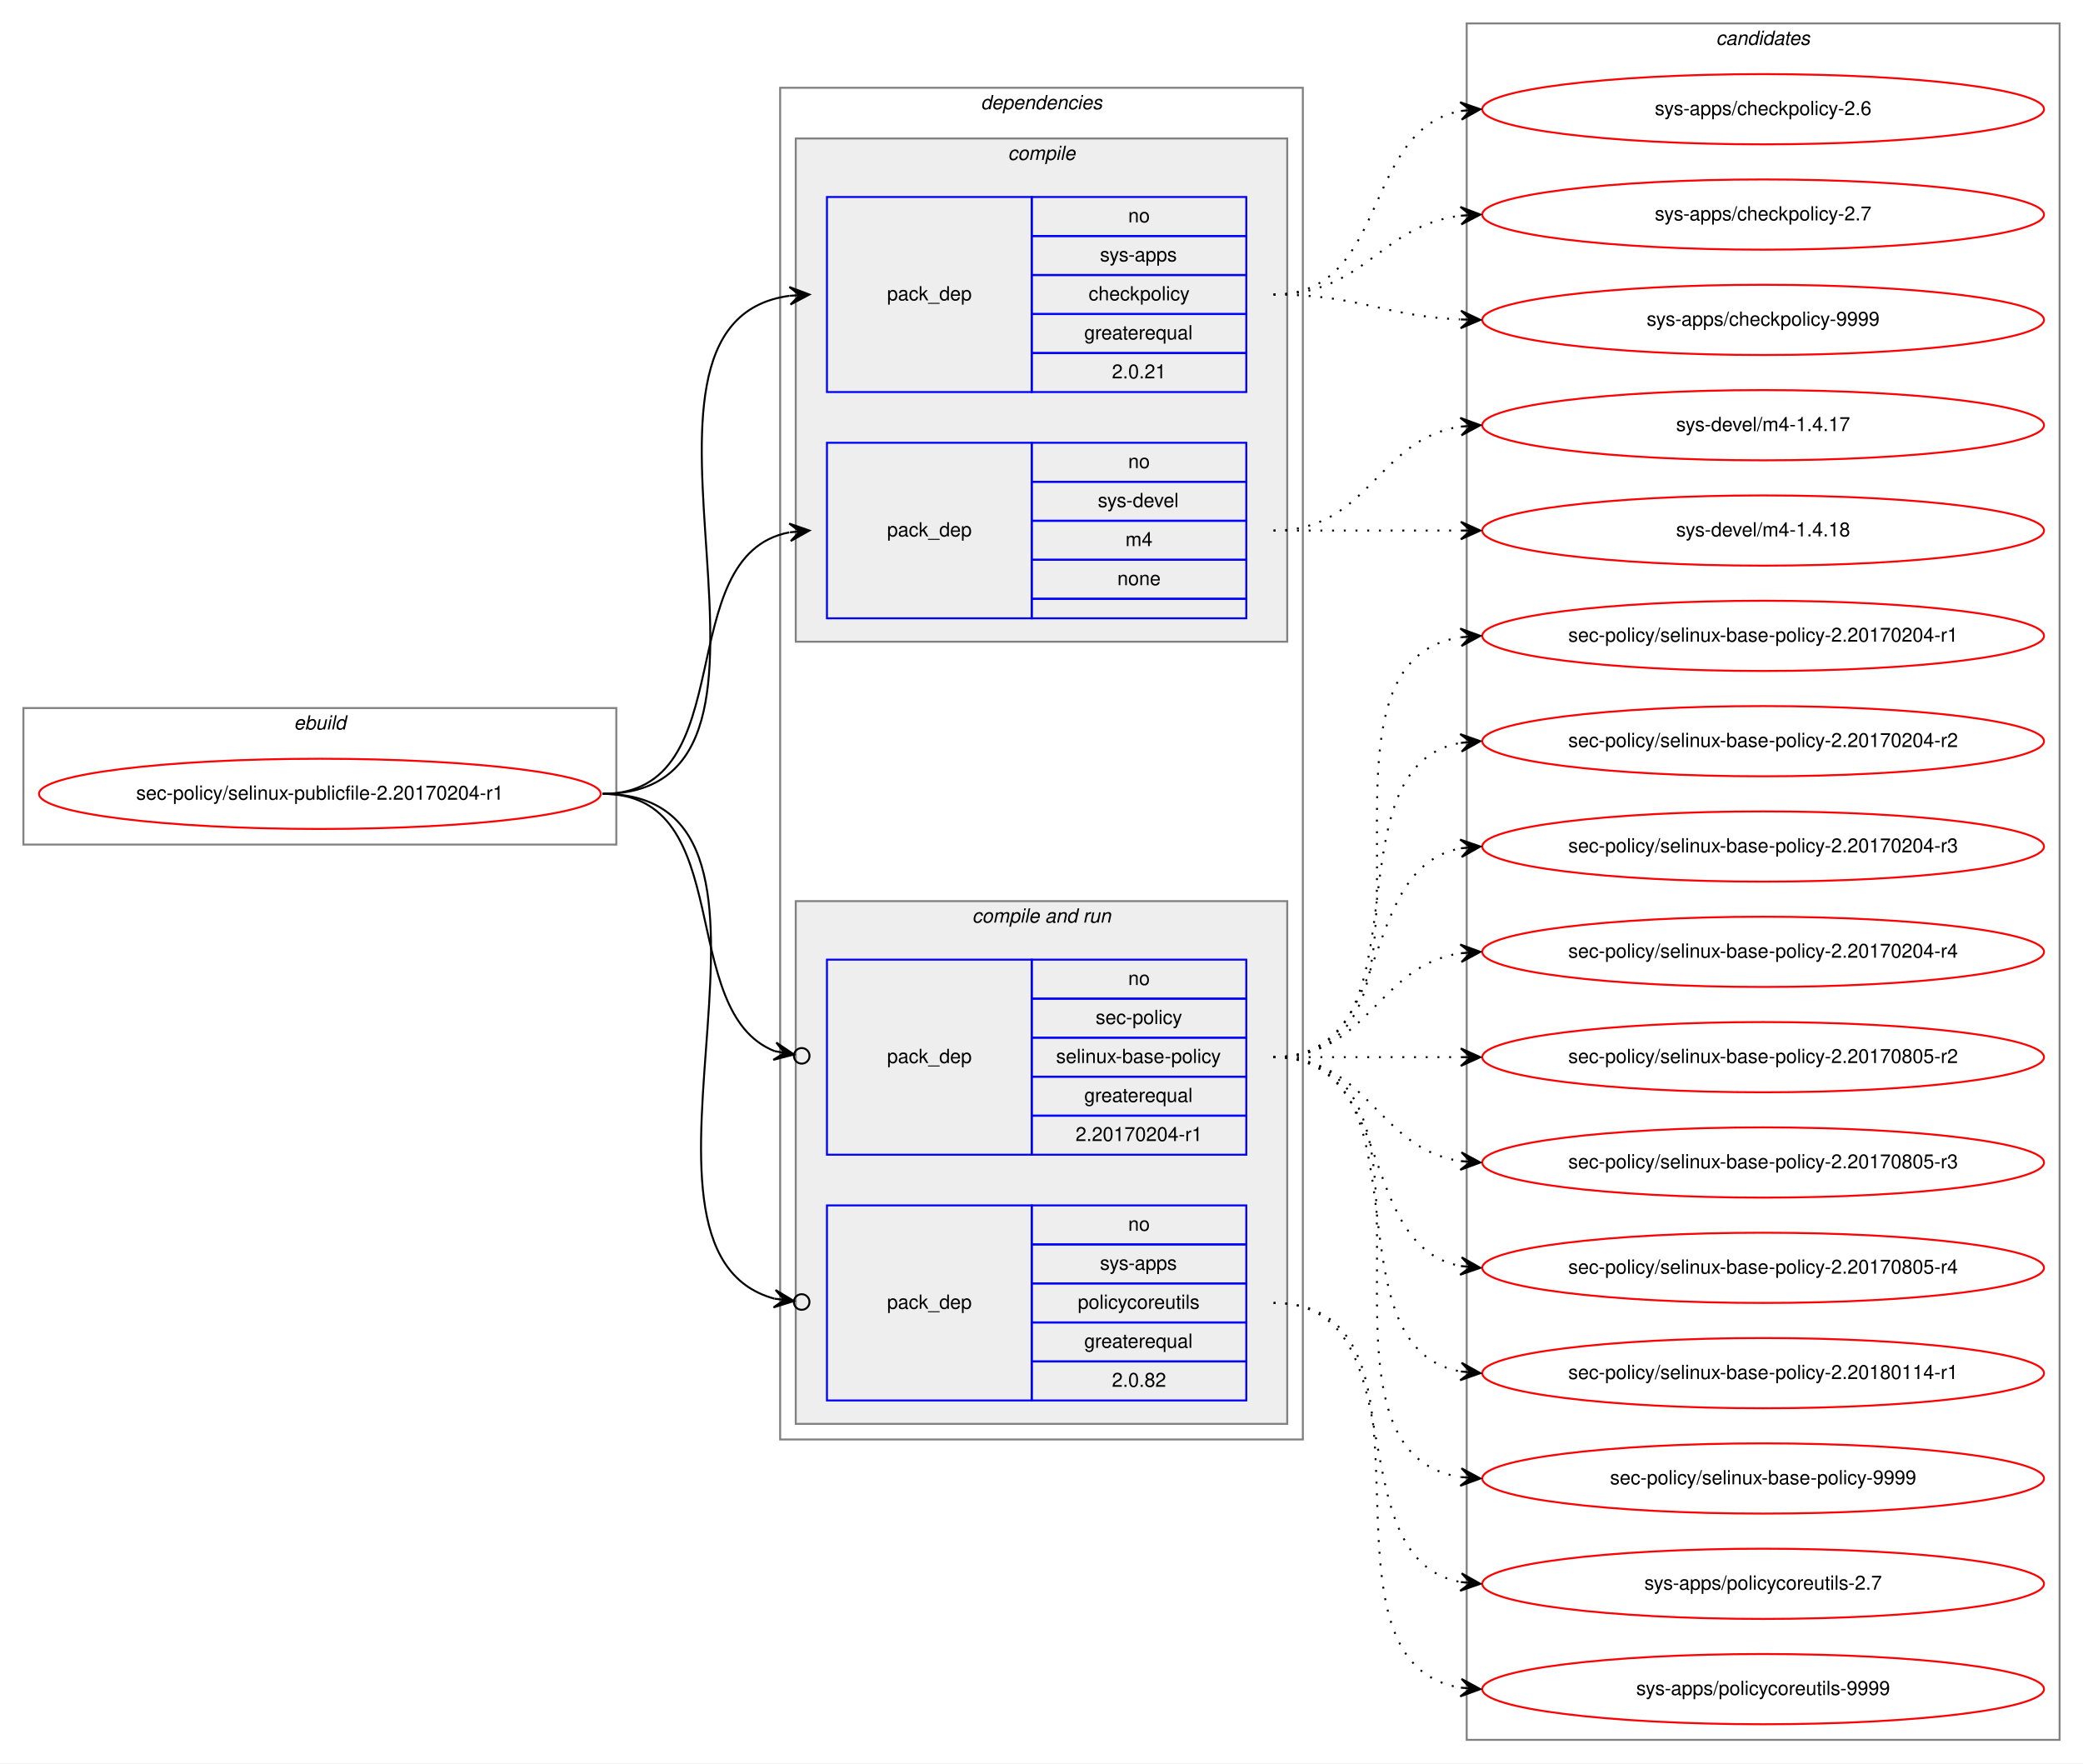
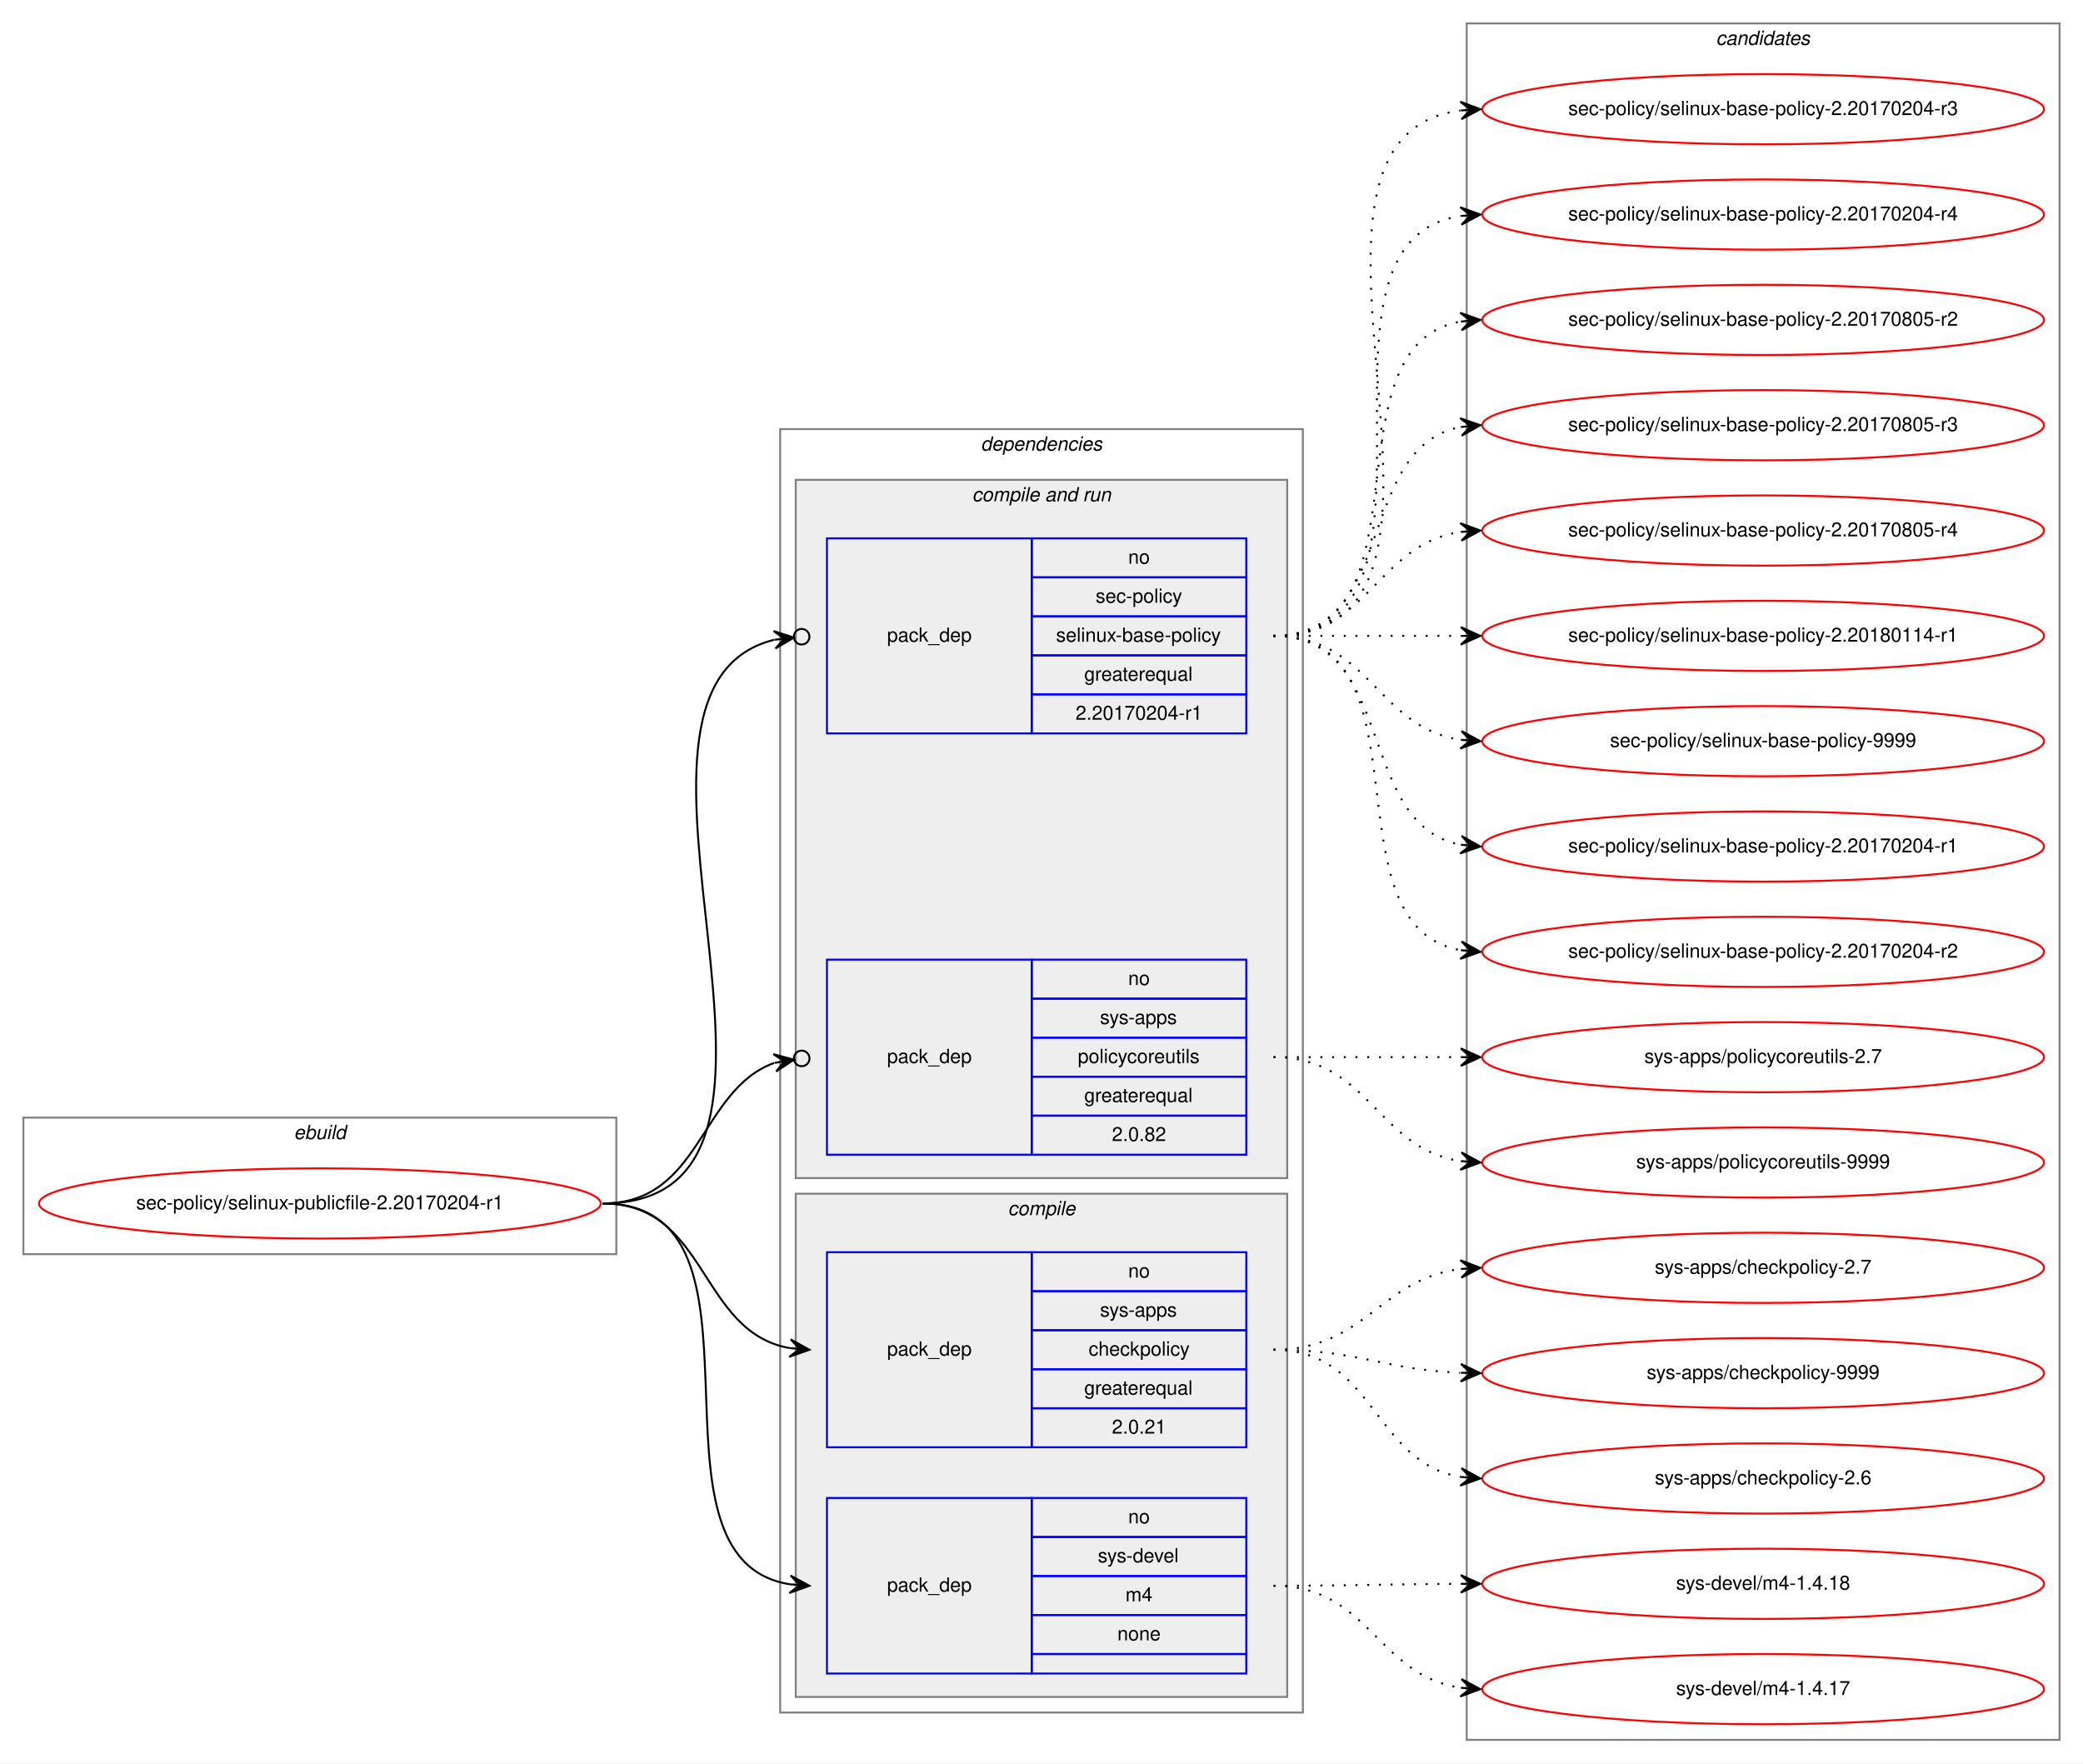
<svg xmlns="http://www.w3.org/2000/svg" xmlns:xlink="http://www.w3.org/1999/xlink" width="1068pt" height="904pt" viewBox="0.00 0.00 1068.00 904.00">
  <g id="graph0" class="graph" transform="scale(1 1) rotate(0) translate(4 900)">
    <polygon fill="white" stroke="transparent" points="-4,4 -4,-900 1064,-900 1064,4 -4,4" />
    <g id="clust1" class="cluster">
-       <polygon fill="none" stroke="gray" points="8,-467 8,-537 312,-537 312,-467 8,-467" />
-       <text text-anchor="start" x="146.66" y="-526" font-family="Helvetica,sans-Serif" font-style="italic" font-size="10.00">ebuild</text>
+       <polygon fill="none" stroke="gray" points="8,-257 8,-327 312,-327 312,-257 8,-257" />
+       <text text-anchor="start" x="146.66" y="-316" font-family="Helvetica,sans-Serif" font-style="italic" font-size="10.00">ebuild</text>
    </g>
    <g id="clust2" class="cluster">
-       <polygon fill="none" stroke="gray" points="396,-162 396,-855 664,-855 664,-162 396,-162" />
-       <text text-anchor="start" x="498.86" y="-844" font-family="Helvetica,sans-Serif" font-style="italic" font-size="10.00">dependencies</text>
+       <polygon fill="none" stroke="gray" points="396,-22 396,-680 664,-680 664,-22 396,-22" />
+       <text text-anchor="start" x="498.86" y="-669" font-family="Helvetica,sans-Serif" font-style="italic" font-size="10.00">dependencies</text>
+     </g>
+     <g id="clust6" class="cluster">
+       <polygon fill="#eeeeee" stroke="gray" points="404,-296 404,-654 656,-654 656,-296 404,-296" />
+       <text text-anchor="start" x="494.42" y="-643" font-family="Helvetica,sans-Serif" font-style="italic" font-size="10.00">compile and run</text>
    </g>
    <g id="clust3" class="cluster">
-       <polygon fill="#eeeeee" stroke="gray" points="404,-571 404,-829 656,-829 656,-571 404,-571" />
-       <text text-anchor="start" x="512.77" y="-818" font-family="Helvetica,sans-Serif" font-style="italic" font-size="10.00">compile</text>
-     </g>
-     <g id="clust6" class="cluster">
-       <polygon fill="#eeeeee" stroke="gray" points="404,-170 404,-438 656,-438 656,-170 404,-170" />
-       <text text-anchor="start" x="494.42" y="-427" font-family="Helvetica,sans-Serif" font-style="italic" font-size="10.00">compile and run</text>
+       <polygon fill="#eeeeee" stroke="gray" points="404,-30 404,-288 656,-288 656,-30 404,-30" />
+       <text text-anchor="start" x="512.77" y="-277" font-family="Helvetica,sans-Serif" font-style="italic" font-size="10.00">compile</text>
    </g>
    <g id="clust10" class="cluster">
      <polygon fill="none" stroke="gray" points="748,-8 748,-888 1052,-888 1052,-8 748,-8" />
      <text text-anchor="start" x="875.82" y="-877" font-family="Helvetica,sans-Serif" font-style="italic" font-size="10.00">candidates</text>
    </g>
    <g id="node1" class="node">
      <g id="a_node1">
        <a xlink:href="../sec-policy/selinux-publicfile-2.20170204-r1.svg" xlink:title="sec-policy/selinux-publicfile-2.20170204-r1">
-           <ellipse fill="none" stroke="red" cx="160" cy="-493" rx="144" ry="18" />
-           <text text-anchor="middle" x="160" y="-490" font-family="Helvetica,sans-Serif" font-size="10.00">sec-policy/selinux-publicfile-2.20170204-r1</text>
+           <ellipse fill="none" stroke="red" cx="160" cy="-283" rx="144" ry="18" />
+           <text text-anchor="middle" x="160" y="-280" font-family="Helvetica,sans-Serif" font-size="10.00">sec-policy/selinux-publicfile-2.20170204-r1</text>
        </a>
      </g>
    </g>
    <g id="node2" class="node">
-       <polygon fill="none" stroke="blue" points="420,-699 420,-799 525,-799 525,-699 420,-699" />
-       <text text-anchor="start" x="450.82" y="-746" font-family="Helvetica,sans-Serif" font-size="10.00">pack_dep</text>
-       <polygon fill="none" stroke="blue" points="525,-779 525,-799 635,-799 635,-779 525,-779" />
-       <text text-anchor="start" x="574.44" y="-786" font-family="Helvetica,sans-Serif" font-size="10.00">no</text>
-       <polygon fill="none" stroke="blue" points="525,-759 525,-779 635,-779 635,-759 525,-759" />
-       <text text-anchor="start" x="559.99" y="-766" font-family="Helvetica,sans-Serif" font-size="10.00">sys-apps</text>
-       <polygon fill="none" stroke="blue" points="525,-739 525,-759 635,-759 635,-739 525,-739" />
-       <text text-anchor="start" x="554.16" y="-746" font-family="Helvetica,sans-Serif" font-size="10.00">checkpolicy</text>
-       <polygon fill="none" stroke="blue" points="525,-719 525,-739 635,-739 635,-719 525,-719" />
-       <text text-anchor="start" x="551.92" y="-726" font-family="Helvetica,sans-Serif" font-size="10.00">greaterequal</text>
-       <polygon fill="none" stroke="blue" points="525,-699 525,-719 635,-719 635,-699 525,-699" />
-       <text text-anchor="start" x="566.1" y="-706" font-family="Helvetica,sans-Serif" font-size="10.00">2.0.21</text>
+       <polygon fill="none" stroke="blue" points="420,-158 420,-258 525,-258 525,-158 420,-158" />
+       <text text-anchor="start" x="450.82" y="-205" font-family="Helvetica,sans-Serif" font-size="10.00">pack_dep</text>
+       <polygon fill="none" stroke="blue" points="525,-238 525,-258 635,-258 635,-238 525,-238" />
+       <text text-anchor="start" x="574.44" y="-245" font-family="Helvetica,sans-Serif" font-size="10.00">no</text>
+       <polygon fill="none" stroke="blue" points="525,-218 525,-238 635,-238 635,-218 525,-218" />
+       <text text-anchor="start" x="559.99" y="-225" font-family="Helvetica,sans-Serif" font-size="10.00">sys-apps</text>
+       <polygon fill="none" stroke="blue" points="525,-198 525,-218 635,-218 635,-198 525,-198" />
+       <text text-anchor="start" x="554.16" y="-205" font-family="Helvetica,sans-Serif" font-size="10.00">checkpolicy</text>
+       <polygon fill="none" stroke="blue" points="525,-178 525,-198 635,-198 635,-178 525,-178" />
+       <text text-anchor="start" x="551.92" y="-185" font-family="Helvetica,sans-Serif" font-size="10.00">greaterequal</text>
+       <polygon fill="none" stroke="blue" points="525,-158 525,-178 635,-178 635,-158 525,-158" />
+       <text text-anchor="start" x="566.1" y="-165" font-family="Helvetica,sans-Serif" font-size="10.00">2.0.21</text>
    </g>
    <g id="edge1" class="edge">
-       <path fill="none" stroke="black" d="M305,-493C424.54,-493 295.85,-734.22 400.84,-748.35" />
-       <polygon fill="black" stroke="black" points="411,-749 400.73,-752.86 406.01,-748.68 401.02,-748.36 401.02,-748.36 401.02,-748.36 406.01,-748.68 401.31,-743.87 411,-749 411,-749" />
+       <path fill="none" stroke="black" d="M305,-283C359.1,-283 354.2,-217.08 400.93,-208.84" />
+       <polygon fill="black" stroke="black" points="411,-208 401.41,-213.32 406.02,-208.42 401.03,-208.83 401.03,-208.83 401.03,-208.83 406.02,-208.42 400.66,-204.35 411,-208 411,-208" />
    </g>
    <g id="node3" class="node">
-       <polygon fill="none" stroke="blue" points="420,-583 420,-673 525,-673 525,-583 420,-583" />
-       <text text-anchor="start" x="450.82" y="-625" font-family="Helvetica,sans-Serif" font-size="10.00">pack_dep</text>
-       <polygon fill="none" stroke="blue" points="525,-653 525,-673 635,-673 635,-653 525,-653" />
-       <text text-anchor="start" x="574.44" y="-660" font-family="Helvetica,sans-Serif" font-size="10.00">no</text>
-       <polygon fill="none" stroke="blue" points="525,-633 525,-653 635,-653 635,-633 525,-633" />
-       <text text-anchor="start" x="558.88" y="-640" font-family="Helvetica,sans-Serif" font-size="10.00">sys-devel</text>
-       <polygon fill="none" stroke="blue" points="525,-613 525,-633 635,-633 635,-613 525,-613" />
-       <text text-anchor="start" x="573.05" y="-620" font-family="Helvetica,sans-Serif" font-size="10.00">m4</text>
-       <polygon fill="none" stroke="blue" points="525,-593 525,-613 635,-613 635,-593 525,-593" />
-       <text text-anchor="start" x="568.88" y="-600" font-family="Helvetica,sans-Serif" font-size="10.00">none</text>
-       <polygon fill="none" stroke="blue" points="525,-583 525,-593 635,-593 635,-583 525,-583" />
+       <polygon fill="none" stroke="blue" points="420,-42 420,-132 525,-132 525,-42 420,-42" />
+       <text text-anchor="start" x="450.82" y="-84" font-family="Helvetica,sans-Serif" font-size="10.00">pack_dep</text>
+       <polygon fill="none" stroke="blue" points="525,-112 525,-132 635,-132 635,-112 525,-112" />
+       <text text-anchor="start" x="574.44" y="-119" font-family="Helvetica,sans-Serif" font-size="10.00">no</text>
+       <polygon fill="none" stroke="blue" points="525,-92 525,-112 635,-112 635,-92 525,-92" />
+       <text text-anchor="start" x="558.88" y="-99" font-family="Helvetica,sans-Serif" font-size="10.00">sys-devel</text>
+       <polygon fill="none" stroke="blue" points="525,-72 525,-92 635,-92 635,-72 525,-72" />
+       <text text-anchor="start" x="573.05" y="-79" font-family="Helvetica,sans-Serif" font-size="10.00">m4</text>
+       <polygon fill="none" stroke="blue" points="525,-52 525,-72 635,-72 635,-52 525,-52" />
+       <text text-anchor="start" x="568.88" y="-59" font-family="Helvetica,sans-Serif" font-size="10.00">none</text>
+       <polygon fill="none" stroke="blue" points="525,-42 525,-52 635,-52 635,-42 525,-42" />
    </g>
    <g id="edge2" class="edge">
-       <path fill="none" stroke="black" d="M305,-493C377.56,-493 338.97,-615.14 400.68,-627.07" />
-       <polygon fill="black" stroke="black" points="411,-628 400.64,-631.58 406.02,-627.55 401.04,-627.1 401.04,-627.1 401.04,-627.1 406.02,-627.55 401.45,-622.62 411,-628 411,-628" />
+       <path fill="none" stroke="black" d="M305,-283C400.46,-283 318.37,-100.91 401,-87.75" />
+       <polygon fill="black" stroke="black" points="411,-87 401.36,-92.23 406.01,-87.37 401.03,-87.75 401.03,-87.75 401.03,-87.75 406.01,-87.37 400.69,-83.26 411,-87 411,-87" />
    </g>
    <g id="node4" class="node">
+       <polygon fill="none" stroke="blue" points="420,-524 420,-624 525,-624 525,-524 420,-524" />
+       <text text-anchor="start" x="450.82" y="-571" font-family="Helvetica,sans-Serif" font-size="10.00">pack_dep</text>
+       <polygon fill="none" stroke="blue" points="525,-604 525,-624 635,-624 635,-604 525,-604" />
+       <text text-anchor="start" x="574.44" y="-611" font-family="Helvetica,sans-Serif" font-size="10.00">no</text>
+       <polygon fill="none" stroke="blue" points="525,-584 525,-604 635,-604 635,-584 525,-584" />
+       <text text-anchor="start" x="557.77" y="-591" font-family="Helvetica,sans-Serif" font-size="10.00">sec-policy</text>
+       <polygon fill="none" stroke="blue" points="525,-564 525,-584 635,-584 635,-564 525,-564" />
+       <text text-anchor="start" x="537.48" y="-571" font-family="Helvetica,sans-Serif" font-size="10.00">selinux-base-policy</text>
+       <polygon fill="none" stroke="blue" points="525,-544 525,-564 635,-564 635,-544 525,-544" />
+       <text text-anchor="start" x="551.92" y="-551" font-family="Helvetica,sans-Serif" font-size="10.00">greaterequal</text>
+       <polygon fill="none" stroke="blue" points="525,-524 525,-544 635,-544 635,-524 525,-524" />
+       <text text-anchor="start" x="547.47" y="-531" font-family="Helvetica,sans-Serif" font-size="10.00">2.20170204-r1</text>
+     </g>
+     <g id="edge3" class="edge">
+       <path fill="none" stroke="black" d="M305,-283C435.93,-283 289.15,-546.28 392.96,-571.99" />
+       <ellipse fill="none" stroke="black" cx="407.02" cy="-573.56" rx="4" ry="4" />
+       <polygon fill="black" stroke="black" points="403.05,-573.11 392.61,-576.48 398.08,-572.56 393.11,-572 393.11,-572 393.11,-572 398.08,-572.56 393.61,-567.53 403.05,-573.11 403.05,-573.11" />
+     </g>
+     <g id="node5" class="node">
      <polygon fill="none" stroke="blue" points="420,-308 420,-408 525,-408 525,-308 420,-308" />
      <text text-anchor="start" x="450.82" y="-355" font-family="Helvetica,sans-Serif" font-size="10.00">pack_dep</text>
      <polygon fill="none" stroke="blue" points="525,-388 525,-408 635,-408 635,-388 525,-388" />
      <text text-anchor="start" x="574.44" y="-395" font-family="Helvetica,sans-Serif" font-size="10.00">no</text>
      <polygon fill="none" stroke="blue" points="525,-368 525,-388 635,-388 635,-368 525,-368" />
-       <text text-anchor="start" x="557.77" y="-375" font-family="Helvetica,sans-Serif" font-size="10.00">sec-policy</text>
+       <text text-anchor="start" x="559.99" y="-375" font-family="Helvetica,sans-Serif" font-size="10.00">sys-apps</text>
      <polygon fill="none" stroke="blue" points="525,-348 525,-368 635,-368 635,-348 525,-348" />
-       <text text-anchor="start" x="537.48" y="-355" font-family="Helvetica,sans-Serif" font-size="10.00">selinux-base-policy</text>
+       <text text-anchor="start" x="548.6" y="-355" font-family="Helvetica,sans-Serif" font-size="10.00">policycoreutils</text>
      <polygon fill="none" stroke="blue" points="525,-328 525,-348 635,-348 635,-328 525,-328" />
      <text text-anchor="start" x="551.92" y="-335" font-family="Helvetica,sans-Serif" font-size="10.00">greaterequal</text>
      <polygon fill="none" stroke="blue" points="525,-308 525,-328 635,-328 635,-308 525,-308" />
-       <text text-anchor="start" x="547.47" y="-315" font-family="Helvetica,sans-Serif" font-size="10.00">2.20170204-r1</text>
-     </g>
-     <g id="edge3" class="edge">
-       <path fill="none" stroke="black" d="M305,-493C374.43,-493 342.09,-381.17 393.24,-361.07" />
-       <ellipse fill="none" stroke="black" cx="407.06" cy="-358.68" rx="4" ry="4" />
-       <polygon fill="black" stroke="black" points="403.12,-359.36 394.03,-365.5 398.19,-360.22 393.26,-361.07 393.26,-361.07 393.26,-361.07 398.19,-360.22 392.5,-356.63 403.12,-359.36 403.12,-359.36" />
-     </g>
-     <g id="node5" class="node">
-       <polygon fill="none" stroke="blue" points="420,-182 420,-282 525,-282 525,-182 420,-182" />
-       <text text-anchor="start" x="450.82" y="-229" font-family="Helvetica,sans-Serif" font-size="10.00">pack_dep</text>
-       <polygon fill="none" stroke="blue" points="525,-262 525,-282 635,-282 635,-262 525,-262" />
-       <text text-anchor="start" x="574.44" y="-269" font-family="Helvetica,sans-Serif" font-size="10.00">no</text>
-       <polygon fill="none" stroke="blue" points="525,-242 525,-262 635,-262 635,-242 525,-242" />
-       <text text-anchor="start" x="559.99" y="-249" font-family="Helvetica,sans-Serif" font-size="10.00">sys-apps</text>
-       <polygon fill="none" stroke="blue" points="525,-222 525,-242 635,-242 635,-222 525,-222" />
-       <text text-anchor="start" x="548.6" y="-229" font-family="Helvetica,sans-Serif" font-size="10.00">policycoreutils</text>
-       <polygon fill="none" stroke="blue" points="525,-202 525,-222 635,-222 635,-202 525,-202" />
-       <text text-anchor="start" x="551.92" y="-209" font-family="Helvetica,sans-Serif" font-size="10.00">greaterequal</text>
-       <polygon fill="none" stroke="blue" points="525,-182 525,-202 635,-202 635,-182 525,-182" />
-       <text text-anchor="start" x="566.1" y="-189" font-family="Helvetica,sans-Serif" font-size="10.00">2.0.82</text>
+       <text text-anchor="start" x="566.1" y="-315" font-family="Helvetica,sans-Serif" font-size="10.00">2.0.82</text>
    </g>
    <g id="edge4" class="edge">
-       <path fill="none" stroke="black" d="M305,-493C423.48,-493 300.53,-259.28 393.08,-234.18" />
-       <ellipse fill="none" stroke="black" cx="407.03" cy="-232.48" rx="4" ry="4" />
-       <polygon fill="black" stroke="black" points="403.06,-232.97 393.67,-238.64 398.09,-233.57 393.13,-234.17 393.13,-234.17 393.13,-234.17 398.09,-233.57 392.59,-229.7 403.06,-232.97 403.06,-232.97" />
+       <path fill="none" stroke="black" d="M305,-283C355.84,-283 354.58,-341.19 393,-355.06" />
+       <ellipse fill="none" stroke="black" cx="407.05" cy="-357.36" rx="4" ry="4" />
+       <polygon fill="black" stroke="black" points="403.1,-356.71 392.51,-359.54 398.17,-355.9 393.24,-355.1 393.24,-355.1 393.24,-355.1 398.17,-355.9 393.96,-350.66 403.1,-356.71 403.1,-356.71" />
    </g>
    <g id="node6" class="node">
      <g id="a_node6">
        <a xlink:href="../sys-apps/checkpolicy-2.6.svg" xlink:title="sys-apps/checkpolicy-2.6">
-           <ellipse fill="none" stroke="red" cx="900" cy="-844" rx="144" ry="18" />
-           <text text-anchor="middle" x="900" y="-841" font-family="Helvetica,sans-Serif" font-size="10.00">sys-apps/checkpolicy-2.6</text>
+           <ellipse fill="none" stroke="red" cx="900" cy="-142" rx="144" ry="18" />
+           <text text-anchor="middle" x="900" y="-139" font-family="Helvetica,sans-Serif" font-size="10.00">sys-apps/checkpolicy-2.6</text>
        </a>
      </g>
    </g>
    <g id="edge5" class="edge">
-       <path fill="none" stroke="black" stroke-dasharray="1,5" d="M649,-749C708.68,-749 693.79,-833.54 745.03,-843.12" />
-       <polygon fill="black" stroke="black" points="755,-844 744.64,-847.6 750.02,-843.56 745.04,-843.12 745.04,-843.12 745.04,-843.12 750.02,-843.56 745.43,-838.64 755,-844 755,-844" />
+       <path fill="none" stroke="black" stroke-dasharray="1,5" d="M649,-208C700.92,-208 699.9,-150.23 744.99,-142.79" />
+       <polygon fill="black" stroke="black" points="755,-142 745.38,-147.27 750.02,-142.39 745.03,-142.78 745.03,-142.78 745.03,-142.78 750.02,-142.39 744.68,-138.3 755,-142 755,-142" />
    </g>
    <g id="node7" class="node">
      <g id="a_node7">
        <a xlink:href="../sys-apps/checkpolicy-2.7.svg" xlink:title="sys-apps/checkpolicy-2.7">
-           <ellipse fill="none" stroke="red" cx="900" cy="-790" rx="144" ry="18" />
-           <text text-anchor="middle" x="900" y="-787" font-family="Helvetica,sans-Serif" font-size="10.00">sys-apps/checkpolicy-2.7</text>
+           <ellipse fill="none" stroke="red" cx="900" cy="-250" rx="144" ry="18" />
+           <text text-anchor="middle" x="900" y="-247" font-family="Helvetica,sans-Serif" font-size="10.00">sys-apps/checkpolicy-2.7</text>
        </a>
      </g>
    </g>
    <g id="edge6" class="edge">
-       <path fill="none" stroke="black" stroke-dasharray="1,5" d="M649,-749C695.96,-749 703.56,-784.44 744.99,-789.42" />
-       <polygon fill="black" stroke="black" points="755,-790 744.76,-793.91 750.01,-789.71 745.02,-789.42 745.02,-789.42 745.02,-789.42 750.01,-789.71 745.28,-784.93 755,-790 755,-790" />
+       <path fill="none" stroke="black" stroke-dasharray="1,5" d="M649,-208C696.11,-208 703.44,-244.3 744.96,-249.41" />
+       <polygon fill="black" stroke="black" points="755,-250 744.75,-253.9 750.01,-249.7 745.02,-249.41 745.02,-249.41 745.02,-249.41 750.01,-249.7 745.28,-244.92 755,-250 755,-250" />
    </g>
    <g id="node8" class="node">
      <g id="a_node8">
        <a xlink:href="../sys-apps/checkpolicy-9999.svg" xlink:title="sys-apps/checkpolicy-9999">
-           <ellipse fill="none" stroke="red" cx="900" cy="-736" rx="144" ry="18" />
-           <text text-anchor="middle" x="900" y="-733" font-family="Helvetica,sans-Serif" font-size="10.00">sys-apps/checkpolicy-9999</text>
+           <ellipse fill="none" stroke="red" cx="900" cy="-196" rx="144" ry="18" />
+           <text text-anchor="middle" x="900" y="-193" font-family="Helvetica,sans-Serif" font-size="10.00">sys-apps/checkpolicy-9999</text>
        </a>
      </g>
    </g>
    <g id="edge7" class="edge">
-       <path fill="none" stroke="black" stroke-dasharray="1,5" d="M649,-749C692.76,-749 705.58,-737.95 744.51,-736.23" />
-       <polygon fill="black" stroke="black" points="755,-736 745.1,-740.71 750,-736.11 745,-736.22 745,-736.22 745,-736.22 750,-736.11 744.91,-731.72 755,-736 755,-736" />
+       <path fill="none" stroke="black" stroke-dasharray="1,5" d="M649,-208C692.71,-208 705.62,-197.8 744.52,-196.21" />
+       <polygon fill="black" stroke="black" points="755,-196 745.09,-200.7 750,-196.1 745,-196.2 745,-196.2 745,-196.2 750,-196.1 744.91,-191.7 755,-196 755,-196" />
    </g>
    <g id="node9" class="node">
      <g id="a_node9">
        <a xlink:href="../sys-devel/m4-1.4.17.svg" xlink:title="sys-devel/m4-1.4.17">
-           <ellipse fill="none" stroke="red" cx="900" cy="-682" rx="144" ry="18" />
-           <text text-anchor="middle" x="900" y="-679" font-family="Helvetica,sans-Serif" font-size="10.00">sys-devel/m4-1.4.17</text>
+           <ellipse fill="none" stroke="red" cx="900" cy="-34" rx="144" ry="18" />
+           <text text-anchor="middle" x="900" y="-31" font-family="Helvetica,sans-Serif" font-size="10.00">sys-devel/m4-1.4.17</text>
        </a>
      </g>
    </g>
    <g id="edge8" class="edge">
-       <path fill="none" stroke="black" stroke-dasharray="1,5" d="M649,-628C698.26,-628 701.85,-674.87 744.86,-681.28" />
-       <polygon fill="black" stroke="black" points="755,-682 744.71,-685.78 750.01,-681.64 745.03,-681.29 745.03,-681.29 745.03,-681.29 750.01,-681.64 745.35,-676.8 755,-682 755,-682" />
+       <path fill="none" stroke="black" stroke-dasharray="1,5" d="M649,-87C698.07,-87 702,-41 744.89,-34.71" />
+       <polygon fill="black" stroke="black" points="755,-34 745.34,-39.19 750.01,-34.35 745.02,-34.7 745.02,-34.7 745.02,-34.7 750.01,-34.35 744.71,-30.21 755,-34 755,-34" />
    </g>
    <g id="node10" class="node">
      <g id="a_node10">
        <a xlink:href="../sys-devel/m4-1.4.18.svg" xlink:title="sys-devel/m4-1.4.18">
-           <ellipse fill="none" stroke="red" cx="900" cy="-628" rx="144" ry="18" />
-           <text text-anchor="middle" x="900" y="-625" font-family="Helvetica,sans-Serif" font-size="10.00">sys-devel/m4-1.4.18</text>
+           <ellipse fill="none" stroke="red" cx="900" cy="-88" rx="144" ry="18" />
+           <text text-anchor="middle" x="900" y="-85" font-family="Helvetica,sans-Serif" font-size="10.00">sys-devel/m4-1.4.18</text>
        </a>
      </g>
    </g>
    <g id="edge9" class="edge">
-       <path fill="none" stroke="black" stroke-dasharray="1,5" d="M649,-628C692.43,-628 705.83,-628 744.57,-628" />
-       <polygon fill="black" stroke="black" points="755,-628 745,-632.5 750,-628 745,-628 745,-628 745,-628 750,-628 745,-623.5 755,-628 755,-628" />
+       <path fill="none" stroke="black" stroke-dasharray="1,5" d="M649,-87C692.43,-87 705.83,-87.85 744.57,-87.98" />
+       <polygon fill="black" stroke="black" points="755,-88 744.99,-92.48 750,-87.99 745,-87.98 745,-87.98 745,-87.98 750,-87.99 745.01,-83.48 755,-88 755,-88" />
    </g>
    <g id="node11" class="node">
      <g id="a_node11">
        <a xlink:href="../sec-policy/selinux-base-policy-2.20170204-r1.svg" xlink:title="sec-policy/selinux-base-policy-2.20170204-r1">
-           <ellipse fill="none" stroke="red" cx="900" cy="-574" rx="144" ry="18" />
-           <text text-anchor="middle" x="900" y="-571" font-family="Helvetica,sans-Serif" font-size="10.00">sec-policy/selinux-base-policy-2.20170204-r1</text>
+           <ellipse fill="none" stroke="red" cx="900" cy="-466" rx="144" ry="18" />
+           <text text-anchor="middle" x="900" y="-463" font-family="Helvetica,sans-Serif" font-size="10.00">sec-policy/selinux-base-policy-2.20170204-r1</text>
        </a>
      </g>
    </g>
    <g id="edge10" class="edge">
-       <path fill="none" stroke="black" stroke-dasharray="1,5" d="M649,-358C752.28,-358 655.19,-559.49 744.77,-573.26" />
-       <polygon fill="black" stroke="black" points="755,-574 744.7,-577.77 750.01,-573.64 745.03,-573.28 745.03,-573.28 745.03,-573.28 750.01,-573.64 745.35,-568.79 755,-574 755,-574" />
+       <path fill="none" stroke="black" stroke-dasharray="1,5" d="M649,-574C712.58,-574 690.58,-477.49 744.79,-466.93" />
+       <polygon fill="black" stroke="black" points="755,-466 745.45,-471.39 750.02,-466.46 745.04,-466.91 745.04,-466.91 745.04,-466.91 750.02,-466.46 744.63,-462.43 755,-466 755,-466" />
    </g>
    <g id="node12" class="node">
      <g id="a_node12">
        <a xlink:href="../sec-policy/selinux-base-policy-2.20170204-r2.svg" xlink:title="sec-policy/selinux-base-policy-2.20170204-r2">
-           <ellipse fill="none" stroke="red" cx="900" cy="-520" rx="144" ry="18" />
-           <text text-anchor="middle" x="900" y="-517" font-family="Helvetica,sans-Serif" font-size="10.00">sec-policy/selinux-base-policy-2.20170204-r2</text>
+           <ellipse fill="none" stroke="red" cx="900" cy="-412" rx="144" ry="18" />
+           <text text-anchor="middle" x="900" y="-409" font-family="Helvetica,sans-Serif" font-size="10.00">sec-policy/selinux-base-policy-2.20170204-r2</text>
        </a>
      </g>
    </g>
    <g id="edge11" class="edge">
-       <path fill="none" stroke="black" stroke-dasharray="1,5" d="M649,-358C731.35,-358 674.36,-506.38 744.73,-519.13" />
-       <polygon fill="black" stroke="black" points="755,-520 744.66,-523.64 750.02,-519.58 745.04,-519.15 745.04,-519.15 745.04,-519.15 750.02,-519.58 745.42,-514.67 755,-520 755,-520" />
+       <path fill="none" stroke="black" stroke-dasharray="1,5" d="M649,-574C731.35,-574 674.36,-425.62 744.73,-412.87" />
+       <polygon fill="black" stroke="black" points="755,-412 745.42,-417.33 750.02,-412.42 745.04,-412.85 745.04,-412.85 745.04,-412.85 750.02,-412.42 744.66,-408.36 755,-412 755,-412" />
    </g>
    <g id="node13" class="node">
      <g id="a_node13">
        <a xlink:href="../sec-policy/selinux-base-policy-2.20170204-r3.svg" xlink:title="sec-policy/selinux-base-policy-2.20170204-r3">
-           <ellipse fill="none" stroke="red" cx="900" cy="-466" rx="144" ry="18" />
-           <text text-anchor="middle" x="900" y="-463" font-family="Helvetica,sans-Serif" font-size="10.00">sec-policy/selinux-base-policy-2.20170204-r3</text>
+           <ellipse fill="none" stroke="red" cx="900" cy="-844" rx="144" ry="18" />
+           <text text-anchor="middle" x="900" y="-841" font-family="Helvetica,sans-Serif" font-size="10.00">sec-policy/selinux-base-policy-2.20170204-r3</text>
        </a>
      </g>
    </g>
    <g id="edge12" class="edge">
-       <path fill="none" stroke="black" stroke-dasharray="1,5" d="M649,-358C712.58,-358 690.58,-454.51 744.79,-465.07" />
-       <polygon fill="black" stroke="black" points="755,-466 744.63,-469.57 750.02,-465.54 745.04,-465.09 745.04,-465.09 745.04,-465.09 750.02,-465.54 745.45,-460.61 755,-466 755,-466" />
+       <path fill="none" stroke="black" stroke-dasharray="1,5" d="M649,-574C774.27,-574 634.46,-828.92 744.71,-843.36" />
+       <polygon fill="black" stroke="black" points="755,-844 744.74,-847.87 750.01,-843.69 745.02,-843.38 745.02,-843.38 745.02,-843.38 750.01,-843.69 745.3,-838.89 755,-844 755,-844" />
    </g>
    <g id="node14" class="node">
      <g id="a_node14">
        <a xlink:href="../sec-policy/selinux-base-policy-2.20170204-r4.svg" xlink:title="sec-policy/selinux-base-policy-2.20170204-r4">
-           <ellipse fill="none" stroke="red" cx="900" cy="-412" rx="144" ry="18" />
-           <text text-anchor="middle" x="900" y="-409" font-family="Helvetica,sans-Serif" font-size="10.00">sec-policy/selinux-base-policy-2.20170204-r4</text>
+           <ellipse fill="none" stroke="red" cx="900" cy="-790" rx="144" ry="18" />
+           <text text-anchor="middle" x="900" y="-787" font-family="Helvetica,sans-Serif" font-size="10.00">sec-policy/selinux-base-policy-2.20170204-r4</text>
        </a>
      </g>
    </g>
    <g id="edge13" class="edge">
-       <path fill="none" stroke="black" stroke-dasharray="1,5" d="M649,-358C698.26,-358 701.85,-404.87 744.86,-411.28" />
-       <polygon fill="black" stroke="black" points="755,-412 744.71,-415.78 750.01,-411.64 745.03,-411.29 745.03,-411.29 745.03,-411.29 750.01,-411.64 745.35,-406.8 755,-412 755,-412" />
+       <path fill="none" stroke="black" stroke-dasharray="1,5" d="M649,-574C752.28,-574 655.19,-775.49 744.77,-789.26" />
+       <polygon fill="black" stroke="black" points="755,-790 744.7,-793.77 750.01,-789.64 745.03,-789.28 745.03,-789.28 745.03,-789.28 750.01,-789.64 745.35,-784.79 755,-790 755,-790" />
    </g>
    <g id="node15" class="node">
      <g id="a_node15">
        <a xlink:href="../sec-policy/selinux-base-policy-2.20170805-r2.svg" xlink:title="sec-policy/selinux-base-policy-2.20170805-r2">
-           <ellipse fill="none" stroke="red" cx="900" cy="-358" rx="144" ry="18" />
-           <text text-anchor="middle" x="900" y="-355" font-family="Helvetica,sans-Serif" font-size="10.00">sec-policy/selinux-base-policy-2.20170805-r2</text>
+           <ellipse fill="none" stroke="red" cx="900" cy="-736" rx="144" ry="18" />
+           <text text-anchor="middle" x="900" y="-733" font-family="Helvetica,sans-Serif" font-size="10.00">sec-policy/selinux-base-policy-2.20170805-r2</text>
        </a>
      </g>
    </g>
    <g id="edge14" class="edge">
-       <path fill="none" stroke="black" stroke-dasharray="1,5" d="M649,-358C692.43,-358 705.83,-358 744.57,-358" />
-       <polygon fill="black" stroke="black" points="755,-358 745,-362.5 750,-358 745,-358 745,-358 745,-358 750,-358 745,-353.5 755,-358 755,-358" />
+       <path fill="none" stroke="black" stroke-dasharray="1,5" d="M649,-574C731.35,-574 674.36,-722.38 744.73,-735.13" />
+       <polygon fill="black" stroke="black" points="755,-736 744.66,-739.64 750.02,-735.58 745.04,-735.15 745.04,-735.15 745.04,-735.15 750.02,-735.58 745.42,-730.67 755,-736 755,-736" />
    </g>
    <g id="node16" class="node">
      <g id="a_node16">
        <a xlink:href="../sec-policy/selinux-base-policy-2.20170805-r3.svg" xlink:title="sec-policy/selinux-base-policy-2.20170805-r3">
-           <ellipse fill="none" stroke="red" cx="900" cy="-304" rx="144" ry="18" />
-           <text text-anchor="middle" x="900" y="-301" font-family="Helvetica,sans-Serif" font-size="10.00">sec-policy/selinux-base-policy-2.20170805-r3</text>
+           <ellipse fill="none" stroke="red" cx="900" cy="-682" rx="144" ry="18" />
+           <text text-anchor="middle" x="900" y="-679" font-family="Helvetica,sans-Serif" font-size="10.00">sec-policy/selinux-base-policy-2.20170805-r3</text>
        </a>
      </g>
    </g>
    <g id="edge15" class="edge">
-       <path fill="none" stroke="black" stroke-dasharray="1,5" d="M649,-358C698.26,-358 701.85,-311.13 744.86,-304.72" />
-       <polygon fill="black" stroke="black" points="755,-304 745.35,-309.2 750.01,-304.36 745.03,-304.71 745.03,-304.71 745.03,-304.71 750.01,-304.36 744.71,-300.22 755,-304 755,-304" />
+       <path fill="none" stroke="black" stroke-dasharray="1,5" d="M649,-574C712.58,-574 690.58,-670.51 744.79,-681.07" />
+       <polygon fill="black" stroke="black" points="755,-682 744.63,-685.57 750.02,-681.54 745.04,-681.09 745.04,-681.09 745.04,-681.09 750.02,-681.54 745.45,-676.61 755,-682 755,-682" />
    </g>
    <g id="node17" class="node">
      <g id="a_node17">
        <a xlink:href="../sec-policy/selinux-base-policy-2.20170805-r4.svg" xlink:title="sec-policy/selinux-base-policy-2.20170805-r4">
-           <ellipse fill="none" stroke="red" cx="900" cy="-250" rx="144" ry="18" />
-           <text text-anchor="middle" x="900" y="-247" font-family="Helvetica,sans-Serif" font-size="10.00">sec-policy/selinux-base-policy-2.20170805-r4</text>
+           <ellipse fill="none" stroke="red" cx="900" cy="-628" rx="144" ry="18" />
+           <text text-anchor="middle" x="900" y="-625" font-family="Helvetica,sans-Serif" font-size="10.00">sec-policy/selinux-base-policy-2.20170805-r4</text>
        </a>
      </g>
    </g>
    <g id="edge16" class="edge">
-       <path fill="none" stroke="black" stroke-dasharray="1,5" d="M649,-358C712.58,-358 690.58,-261.49 744.79,-250.93" />
-       <polygon fill="black" stroke="black" points="755,-250 745.45,-255.39 750.02,-250.46 745.04,-250.91 745.04,-250.91 745.04,-250.91 750.02,-250.46 744.63,-246.43 755,-250 755,-250" />
+       <path fill="none" stroke="black" stroke-dasharray="1,5" d="M649,-574C698.26,-574 701.85,-620.87 744.86,-627.28" />
+       <polygon fill="black" stroke="black" points="755,-628 744.71,-631.78 750.01,-627.64 745.03,-627.29 745.03,-627.29 745.03,-627.29 750.01,-627.64 745.35,-622.8 755,-628 755,-628" />
    </g>
    <g id="node18" class="node">
      <g id="a_node18">
        <a xlink:href="../sec-policy/selinux-base-policy-2.20180114-r1.svg" xlink:title="sec-policy/selinux-base-policy-2.20180114-r1">
-           <ellipse fill="none" stroke="red" cx="900" cy="-196" rx="144" ry="18" />
-           <text text-anchor="middle" x="900" y="-193" font-family="Helvetica,sans-Serif" font-size="10.00">sec-policy/selinux-base-policy-2.20180114-r1</text>
+           <ellipse fill="none" stroke="red" cx="900" cy="-574" rx="144" ry="18" />
+           <text text-anchor="middle" x="900" y="-571" font-family="Helvetica,sans-Serif" font-size="10.00">sec-policy/selinux-base-policy-2.20180114-r1</text>
        </a>
      </g>
    </g>
    <g id="edge17" class="edge">
-       <path fill="none" stroke="black" stroke-dasharray="1,5" d="M649,-358C731.35,-358 674.36,-209.62 744.73,-196.87" />
-       <polygon fill="black" stroke="black" points="755,-196 745.42,-201.33 750.02,-196.42 745.04,-196.85 745.04,-196.85 745.04,-196.85 750.02,-196.42 744.66,-192.36 755,-196 755,-196" />
+       <path fill="none" stroke="black" stroke-dasharray="1,5" d="M649,-574C692.43,-574 705.83,-574 744.57,-574" />
+       <polygon fill="black" stroke="black" points="755,-574 745,-578.5 750,-574 745,-574 745,-574 745,-574 750,-574 745,-569.5 755,-574 755,-574" />
    </g>
    <g id="node19" class="node">
      <g id="a_node19">
        <a xlink:href="../sec-policy/selinux-base-policy-9999.svg" xlink:title="sec-policy/selinux-base-policy-9999">
-           <ellipse fill="none" stroke="red" cx="900" cy="-142" rx="144" ry="18" />
-           <text text-anchor="middle" x="900" y="-139" font-family="Helvetica,sans-Serif" font-size="10.00">sec-policy/selinux-base-policy-9999</text>
+           <ellipse fill="none" stroke="red" cx="900" cy="-520" rx="144" ry="18" />
+           <text text-anchor="middle" x="900" y="-517" font-family="Helvetica,sans-Serif" font-size="10.00">sec-policy/selinux-base-policy-9999</text>
        </a>
      </g>
    </g>
    <g id="edge18" class="edge">
-       <path fill="none" stroke="black" stroke-dasharray="1,5" d="M649,-358C752.28,-358 655.19,-156.51 744.77,-142.74" />
-       <polygon fill="black" stroke="black" points="755,-142 745.35,-147.21 750.01,-142.36 745.03,-142.72 745.03,-142.72 745.03,-142.72 750.01,-142.36 744.7,-138.23 755,-142 755,-142" />
+       <path fill="none" stroke="black" stroke-dasharray="1,5" d="M649,-574C698.26,-574 701.85,-527.13 744.86,-520.72" />
+       <polygon fill="black" stroke="black" points="755,-520 745.35,-525.2 750.01,-520.36 745.03,-520.71 745.03,-520.71 745.03,-520.71 750.01,-520.36 744.71,-516.22 755,-520 755,-520" />
    </g>
    <g id="node20" class="node">
      <g id="a_node20">
        <a xlink:href="../sys-apps/policycoreutils-2.7.svg" xlink:title="sys-apps/policycoreutils-2.7">
-           <ellipse fill="none" stroke="red" cx="900" cy="-88" rx="144" ry="18" />
-           <text text-anchor="middle" x="900" y="-85" font-family="Helvetica,sans-Serif" font-size="10.00">sys-apps/policycoreutils-2.7</text>
+           <ellipse fill="none" stroke="red" cx="900" cy="-358" rx="144" ry="18" />
+           <text text-anchor="middle" x="900" y="-355" font-family="Helvetica,sans-Serif" font-size="10.00">sys-apps/policycoreutils-2.7</text>
        </a>
      </g>
    </g>
    <g id="edge19" class="edge">
-       <path fill="none" stroke="black" stroke-dasharray="1,5" d="M649,-232C724.74,-232 680.2,-101.18 744.67,-88.92" />
-       <polygon fill="black" stroke="black" points="755,-88 745.44,-93.37 750.02,-88.44 745.04,-88.89 745.04,-88.89 745.04,-88.89 750.02,-88.44 744.64,-84.4 755,-88 755,-88" />
+       <path fill="none" stroke="black" stroke-dasharray="1,5" d="M649,-358C692.43,-358 705.83,-358 744.57,-358" />
+       <polygon fill="black" stroke="black" points="755,-358 745,-362.5 750,-358 745,-358 745,-358 745,-358 750,-358 745,-353.5 755,-358 755,-358" />
    </g>
    <g id="node21" class="node">
      <g id="a_node21">
        <a xlink:href="../sys-apps/policycoreutils-9999.svg" xlink:title="sys-apps/policycoreutils-9999">
-           <ellipse fill="none" stroke="red" cx="900" cy="-34" rx="144" ry="18" />
-           <text text-anchor="middle" x="900" y="-31" font-family="Helvetica,sans-Serif" font-size="10.00">sys-apps/policycoreutils-9999</text>
+           <ellipse fill="none" stroke="red" cx="900" cy="-304" rx="144" ry="18" />
+           <text text-anchor="middle" x="900" y="-301" font-family="Helvetica,sans-Serif" font-size="10.00">sys-apps/policycoreutils-9999</text>
        </a>
      </g>
    </g>
    <g id="edge20" class="edge">
-       <path fill="none" stroke="black" stroke-dasharray="1,5" d="M649,-232C745.21,-232 661.7,-48.05 744.92,-34.76" />
-       <polygon fill="black" stroke="black" points="755,-34 745.37,-39.24 750.01,-34.37 745.03,-34.75 745.03,-34.75 745.03,-34.75 750.01,-34.37 744.69,-30.26 755,-34 755,-34" />
+       <path fill="none" stroke="black" stroke-dasharray="1,5" d="M649,-358C698.26,-358 701.85,-311.13 744.86,-304.72" />
+       <polygon fill="black" stroke="black" points="755,-304 745.35,-309.2 750.01,-304.36 745.03,-304.71 745.03,-304.71 745.03,-304.71 750.01,-304.36 744.71,-300.22 755,-304 755,-304" />
    </g>
  </g>
</svg>
